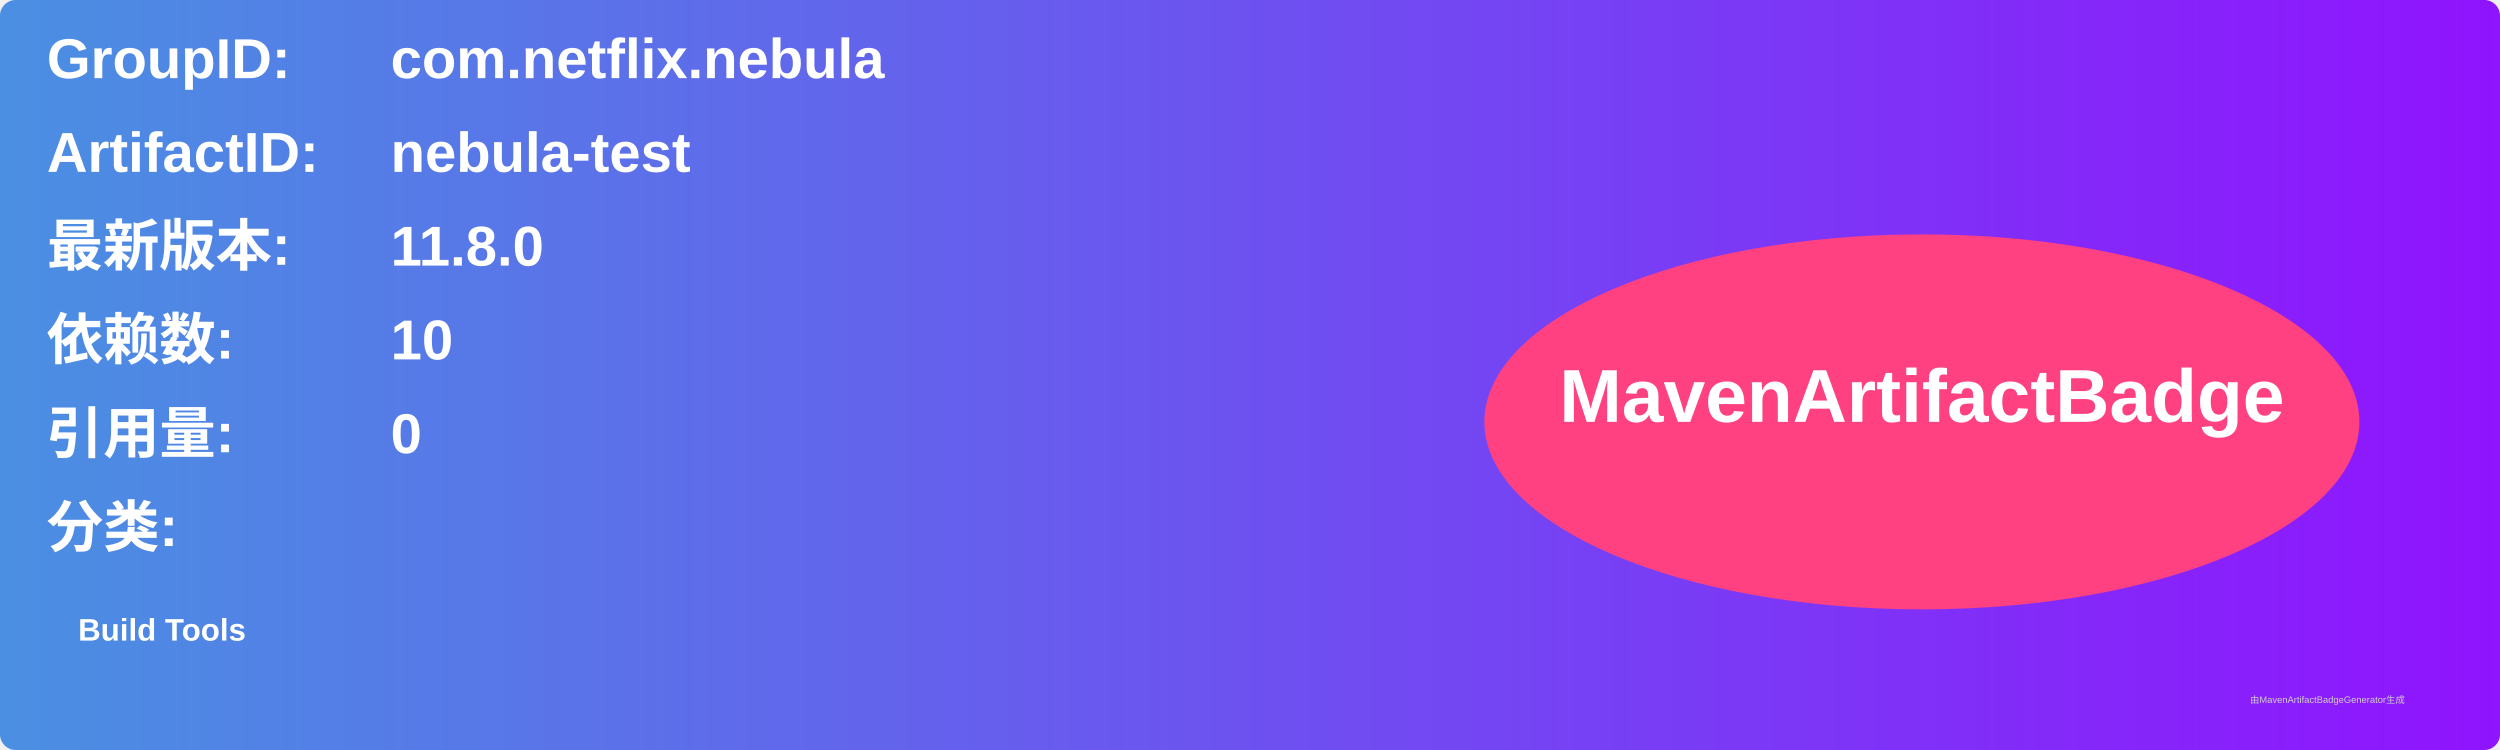
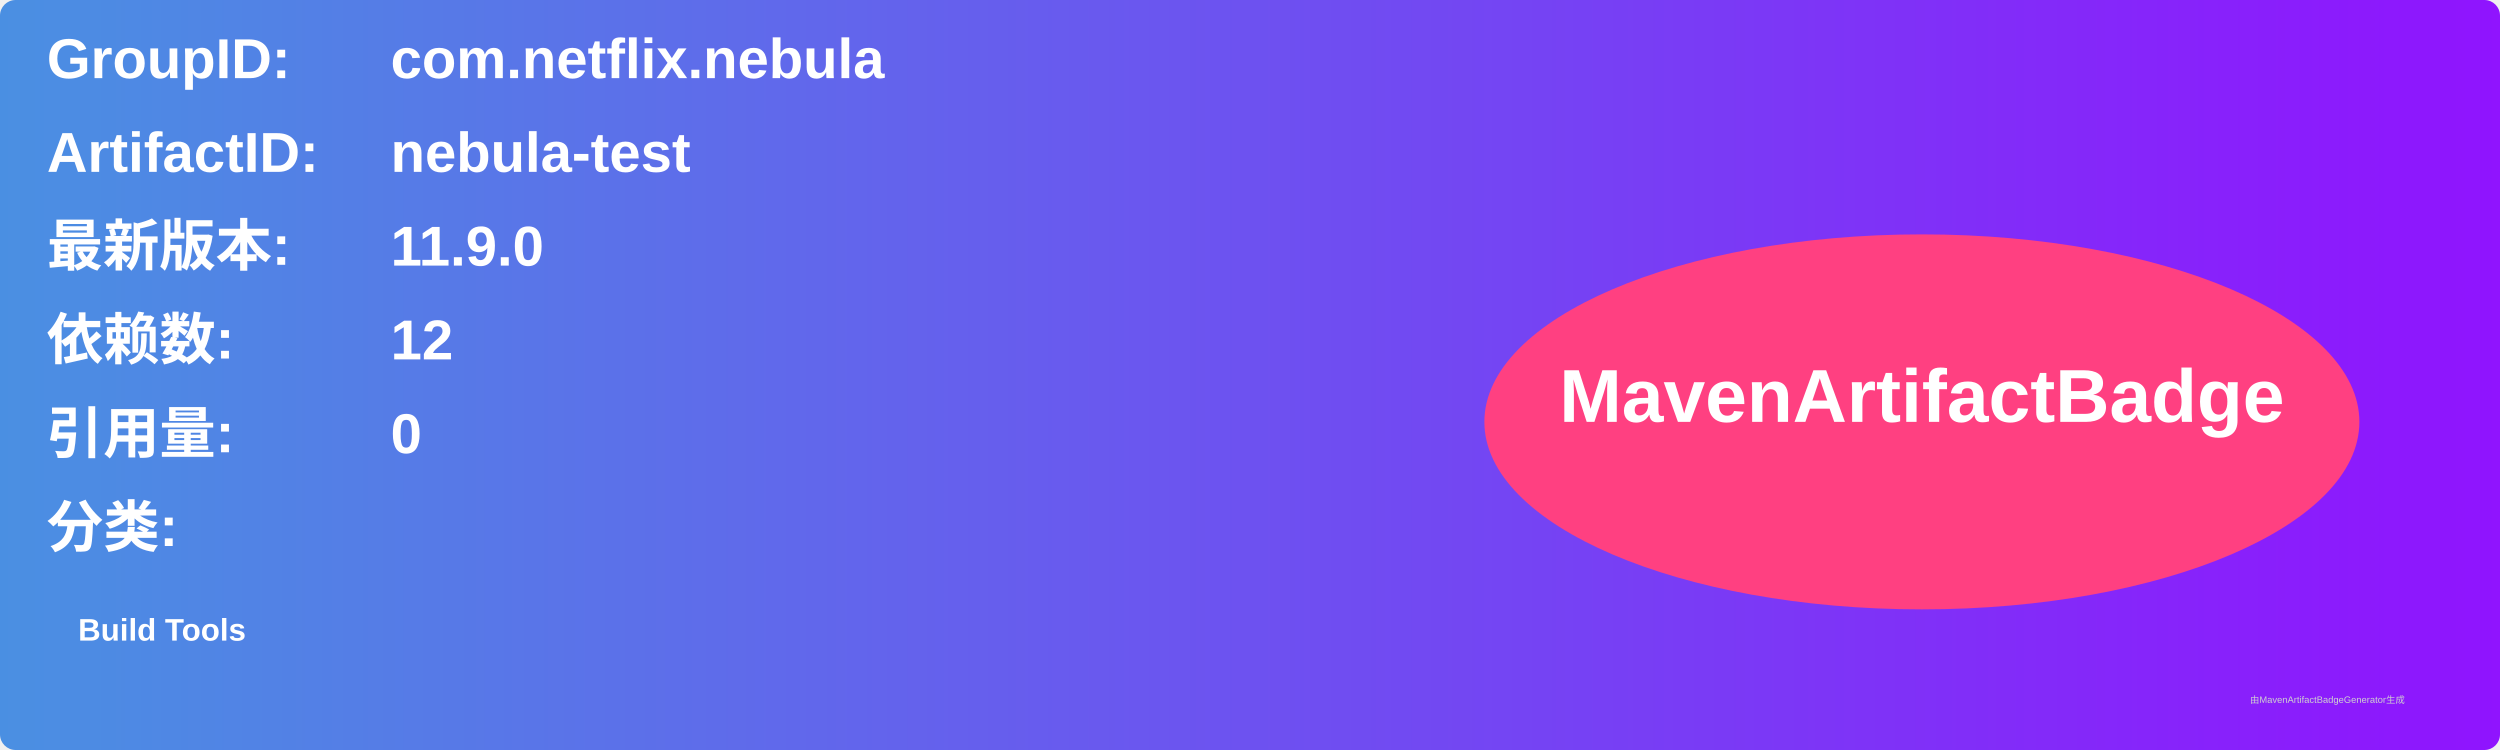
<svg xmlns="http://www.w3.org/2000/svg" width="800" height="240" viewBox="0 0 800 240">
  <linearGradient id="grad" x1="0%" y1="0%" x2="100%" y2="0%">
    <stop offset="0%" stop-color="#4a90e2" />
    <stop offset="100%" stop-color="#9013fe" />
  </linearGradient>
  <rect width="100%" height="100%" rx="5" ry="5" fill="url(#grad)" />
  <g transform="translate(15, 15)">
    <text x="0" y="10" font-family="Arial" font-size="18" fill="white" font-weight="bold" width="260">GroupID:</text>
    <text x="110" y="10" font-family="Arial" font-size="18" fill="white" font-weight="bold" width="460">com.netflix.nebula</text>
    <text x="0" y="40" font-family="Arial" font-size="18" fill="white" font-weight="bold" width="260">ArtifactID:</text>
    <text x="110" y="40" font-family="Arial" font-size="18" fill="white" font-weight="bold" width="460">nebula-test</text>
    <text x="0" y="70" font-family="Arial" font-size="18" fill="white" font-weight="bold">最新版本:</text>
    <text x="110" y="70" font-family="Arial" font-size="18" fill="white" font-weight="bold">
-       <tspan font-weight="bold">11.8.0</tspan>
+       <tspan font-weight="bold">11.9.0</tspan>
    </text>
    <text x="0" y="100" font-family="Arial" font-size="18" fill="white" font-weight="bold">依赖数: </text>
    <text x="110" y="100" font-family="Arial" font-size="18" fill="white">
-       <tspan font-weight="bold">10</tspan>
+       <tspan font-weight="bold">12</tspan>
    </text>
    <text x="0" y="130" font-family="Arial" font-size="18" fill="white" font-weight="bold">引用量: </text>
    <text x="110" y="130" font-family="Arial" font-size="18" fill="white">
      <tspan font-weight="bold">0</tspan>
    </text>
    <text x="0" y="160" font-family="Arial" font-size="18" fill="white" font-weight="bold">分类:</text>
    <text x="10" y="190" font-family="Arial" font-size="10" fill="white">
      <tspan font-weight="bold">Build Tools</tspan>
    </text>
    <ellipse cx="600" cy="120" rx="140" ry="60" fill="#ff4081" />
    <text x="600" y="120" text-anchor="middle" font-family="Arial" font-size="24" fill="white" font-weight="bold">MavenArtifactBadge</text>
  </g>
  <text x="720" y="225" font-family="Arial" font-size="3" fill="#d0d0d0">由MavenArtifactBadgeGenerator生成</text>
</svg>
